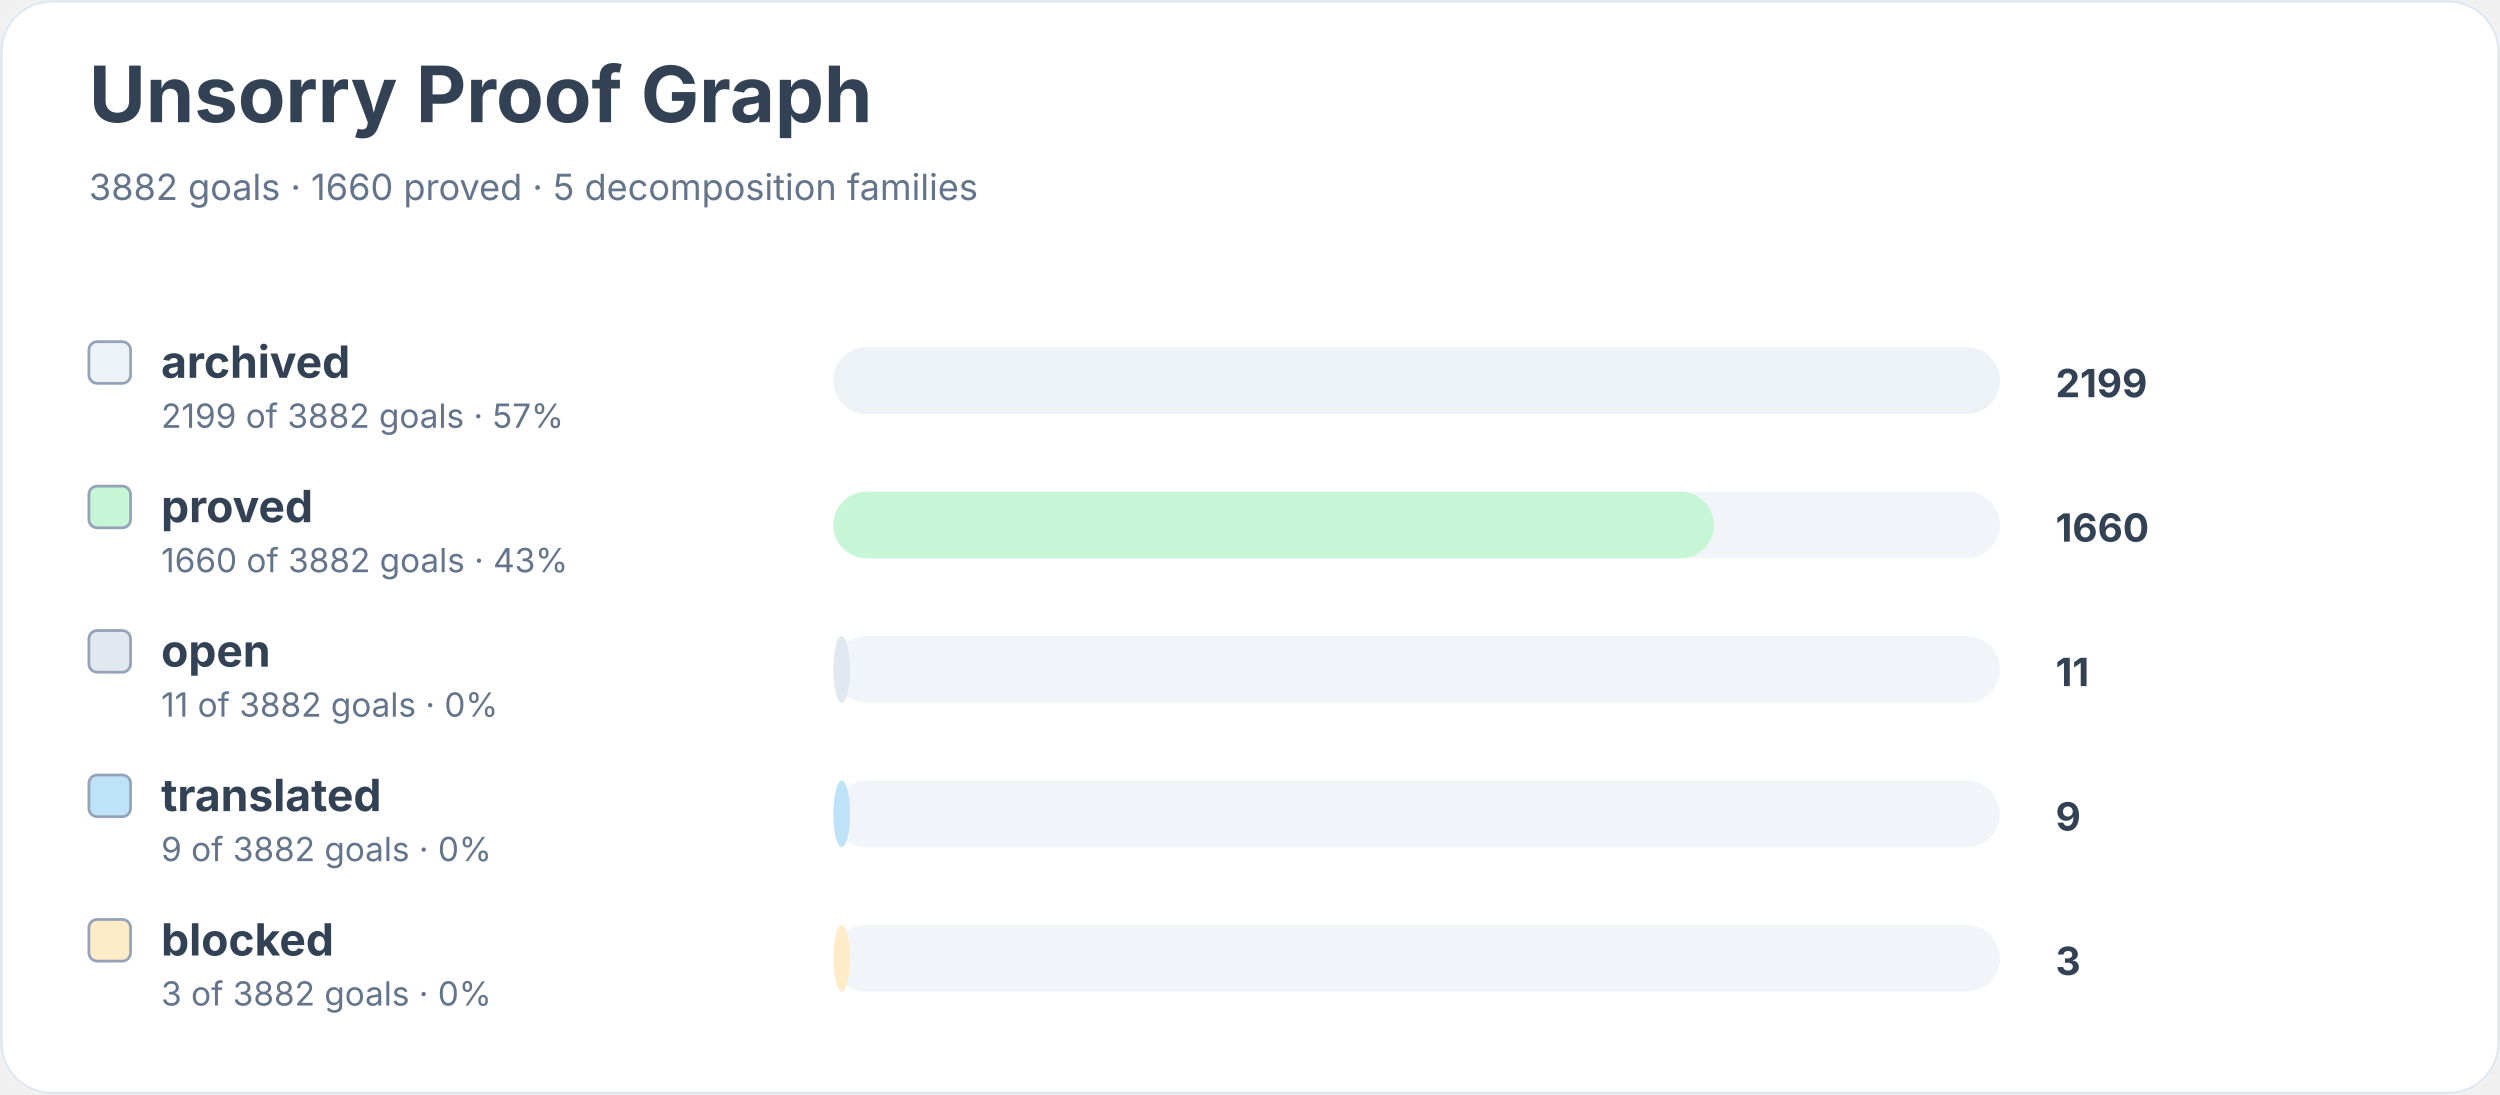
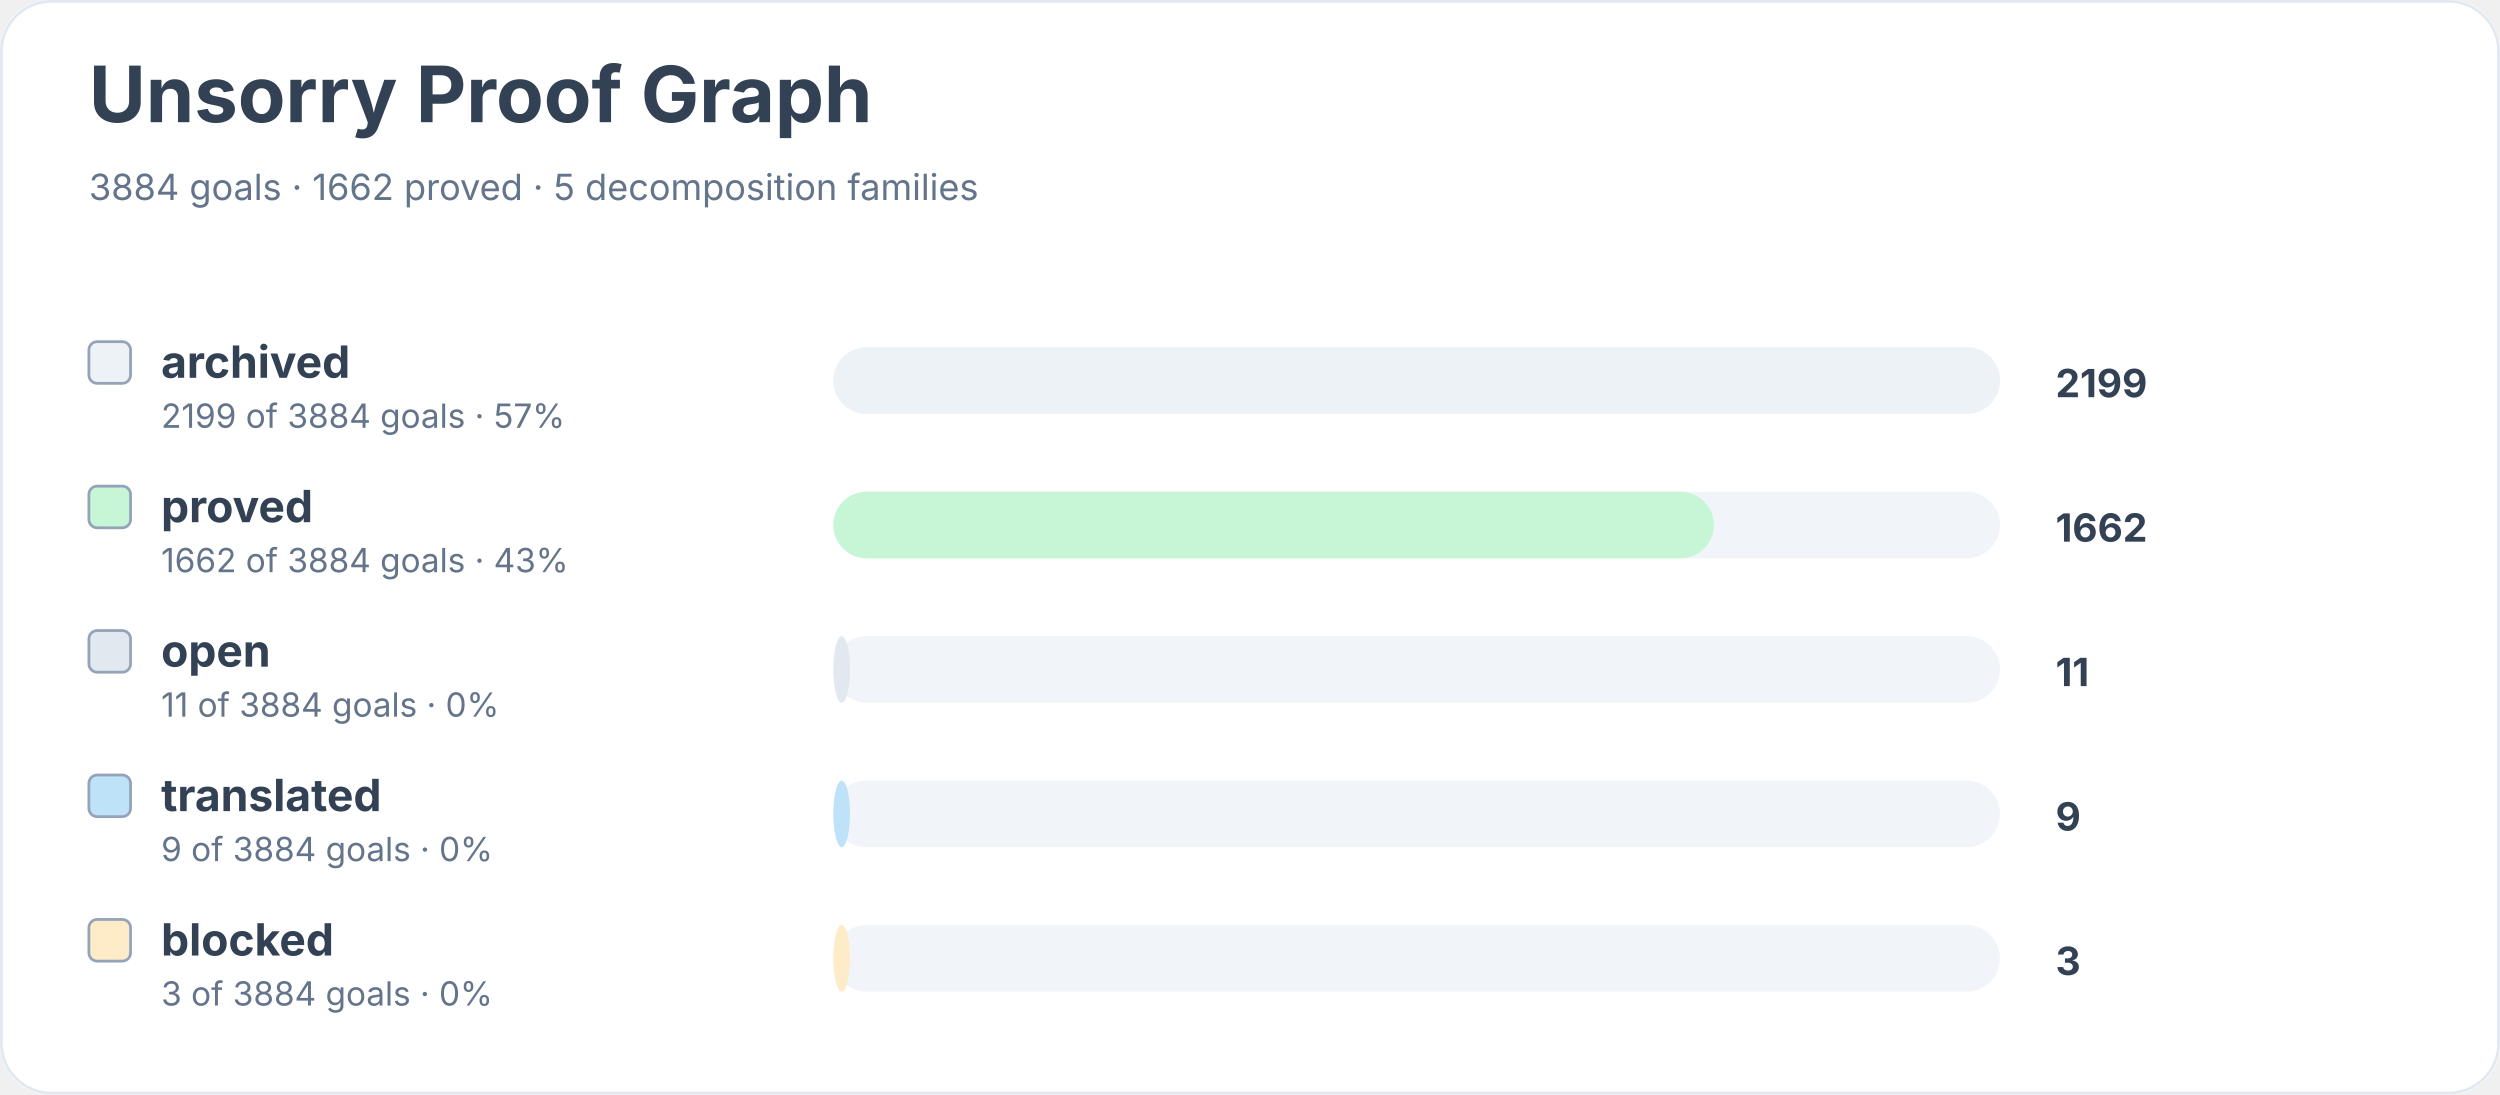
<svg xmlns="http://www.w3.org/2000/svg" width="900" height="394" viewBox="0 0 900 394" role="img" aria-labelledby="title desc">
  <rect width="900" height="100%" rx="18" fill="#ffffff" />
  <rect x="0.5" y="0.5" width="899" height="393" rx="18" fill="none" stroke="#e2e8f0" />
  <text x="32" y="44" font-family="Inter, system-ui, sans-serif" font-size="28" font-weight="700" fill="#334155">Unsorry Proof Graph</text>
-   <text x="32" y="72" font-family="Inter, system-ui, sans-serif" font-size="13" fill="#64748b">3882 goals · 1660 proved · 5 decomposition families</text>
+   <text x="32" y="72" font-family="Inter, system-ui, sans-serif" font-size="13" fill="#64748b">3884 goals · 1662 proved · 5 decomposition families</text>
  <rect x="32" y="123" width="15" height="15" rx="3" fill="#edf2f7" stroke="#94a3b8" />
  <text x="58" y="136" font-family="Inter, system-ui, sans-serif" font-size="16" font-weight="650" fill="#334155">archived</text>
-   <text x="58" y="154" font-family="Inter, system-ui, sans-serif" font-size="12" fill="#64748b">2199 of 3882 goals · 57%</text>
+   <text x="58" y="154" font-family="Inter, system-ui, sans-serif" font-size="12" fill="#64748b">2199 of 3884 goals · 57%</text>
  <rect x="300" y="125" width="420" height="24" rx="12" fill="#f1f5f9" />
  <rect x="300" y="125" width="420" height="24" rx="12" fill="#edf2f7" />
  <text x="740" y="143" font-family="Inter, system-ui, sans-serif" font-size="14" font-weight="700" fill="#334155">2199</text>
  <rect x="32" y="175" width="15" height="15" rx="3" fill="#c6f6d5" stroke="#94a3b8" />
  <text x="58" y="188" font-family="Inter, system-ui, sans-serif" font-size="16" font-weight="650" fill="#334155">proved</text>
-   <text x="58" y="206" font-family="Inter, system-ui, sans-serif" font-size="12" fill="#64748b">1660 of 3882 goals · 43%</text>
+   <text x="58" y="206" font-family="Inter, system-ui, sans-serif" font-size="12" fill="#64748b">1662 of 3884 goals · 43%</text>
  <rect x="300" y="177" width="420" height="24" rx="12" fill="#f1f5f9" />
  <rect x="300" y="177" width="317" height="24" rx="12" fill="#c6f6d5" />
-   <text x="740" y="195" font-family="Inter, system-ui, sans-serif" font-size="14" font-weight="700" fill="#334155">1660</text>
+   <text x="740" y="195" font-family="Inter, system-ui, sans-serif" font-size="14" font-weight="700" fill="#334155">1662</text>
  <rect x="32" y="227" width="15" height="15" rx="3" fill="#e2e8f0" stroke="#94a3b8" />
  <text x="58" y="240" font-family="Inter, system-ui, sans-serif" font-size="16" font-weight="650" fill="#334155">open</text>
-   <text x="58" y="258" font-family="Inter, system-ui, sans-serif" font-size="12" fill="#64748b">11 of 3882 goals · 0%</text>
+   <text x="58" y="258" font-family="Inter, system-ui, sans-serif" font-size="12" fill="#64748b">11 of 3884 goals · 0%</text>
  <rect x="300" y="229" width="420" height="24" rx="12" fill="#f1f5f9" />
  <rect x="300" y="229" width="6" height="24" rx="12" fill="#e2e8f0" />
  <text x="740" y="247" font-family="Inter, system-ui, sans-serif" font-size="14" font-weight="700" fill="#334155">11</text>
  <rect x="32" y="279" width="15" height="15" rx="3" fill="#bee3f8" stroke="#94a3b8" />
  <text x="58" y="292" font-family="Inter, system-ui, sans-serif" font-size="16" font-weight="650" fill="#334155">translated</text>
-   <text x="58" y="310" font-family="Inter, system-ui, sans-serif" font-size="12" fill="#64748b">9 of 3882 goals · 0%</text>
+   <text x="58" y="310" font-family="Inter, system-ui, sans-serif" font-size="12" fill="#64748b">9 of 3884 goals · 0%</text>
  <rect x="300" y="281" width="420" height="24" rx="12" fill="#f1f5f9" />
  <rect x="300" y="281" width="6" height="24" rx="12" fill="#bee3f8" />
  <text x="740" y="299" font-family="Inter, system-ui, sans-serif" font-size="14" font-weight="700" fill="#334155">9</text>
  <rect x="32" y="331" width="15" height="15" rx="3" fill="#feebc8" stroke="#94a3b8" />
  <text x="58" y="344" font-family="Inter, system-ui, sans-serif" font-size="16" font-weight="650" fill="#334155">blocked</text>
-   <text x="58" y="362" font-family="Inter, system-ui, sans-serif" font-size="12" fill="#64748b">3 of 3882 goals · 0%</text>
+   <text x="58" y="362" font-family="Inter, system-ui, sans-serif" font-size="12" fill="#64748b">3 of 3884 goals · 0%</text>
  <rect x="300" y="333" width="420" height="24" rx="12" fill="#f1f5f9" />
  <rect x="300" y="333" width="6" height="24" rx="12" fill="#feebc8" />
  <text x="740" y="351" font-family="Inter, system-ui, sans-serif" font-size="14" font-weight="700" fill="#334155">3</text>
</svg>
